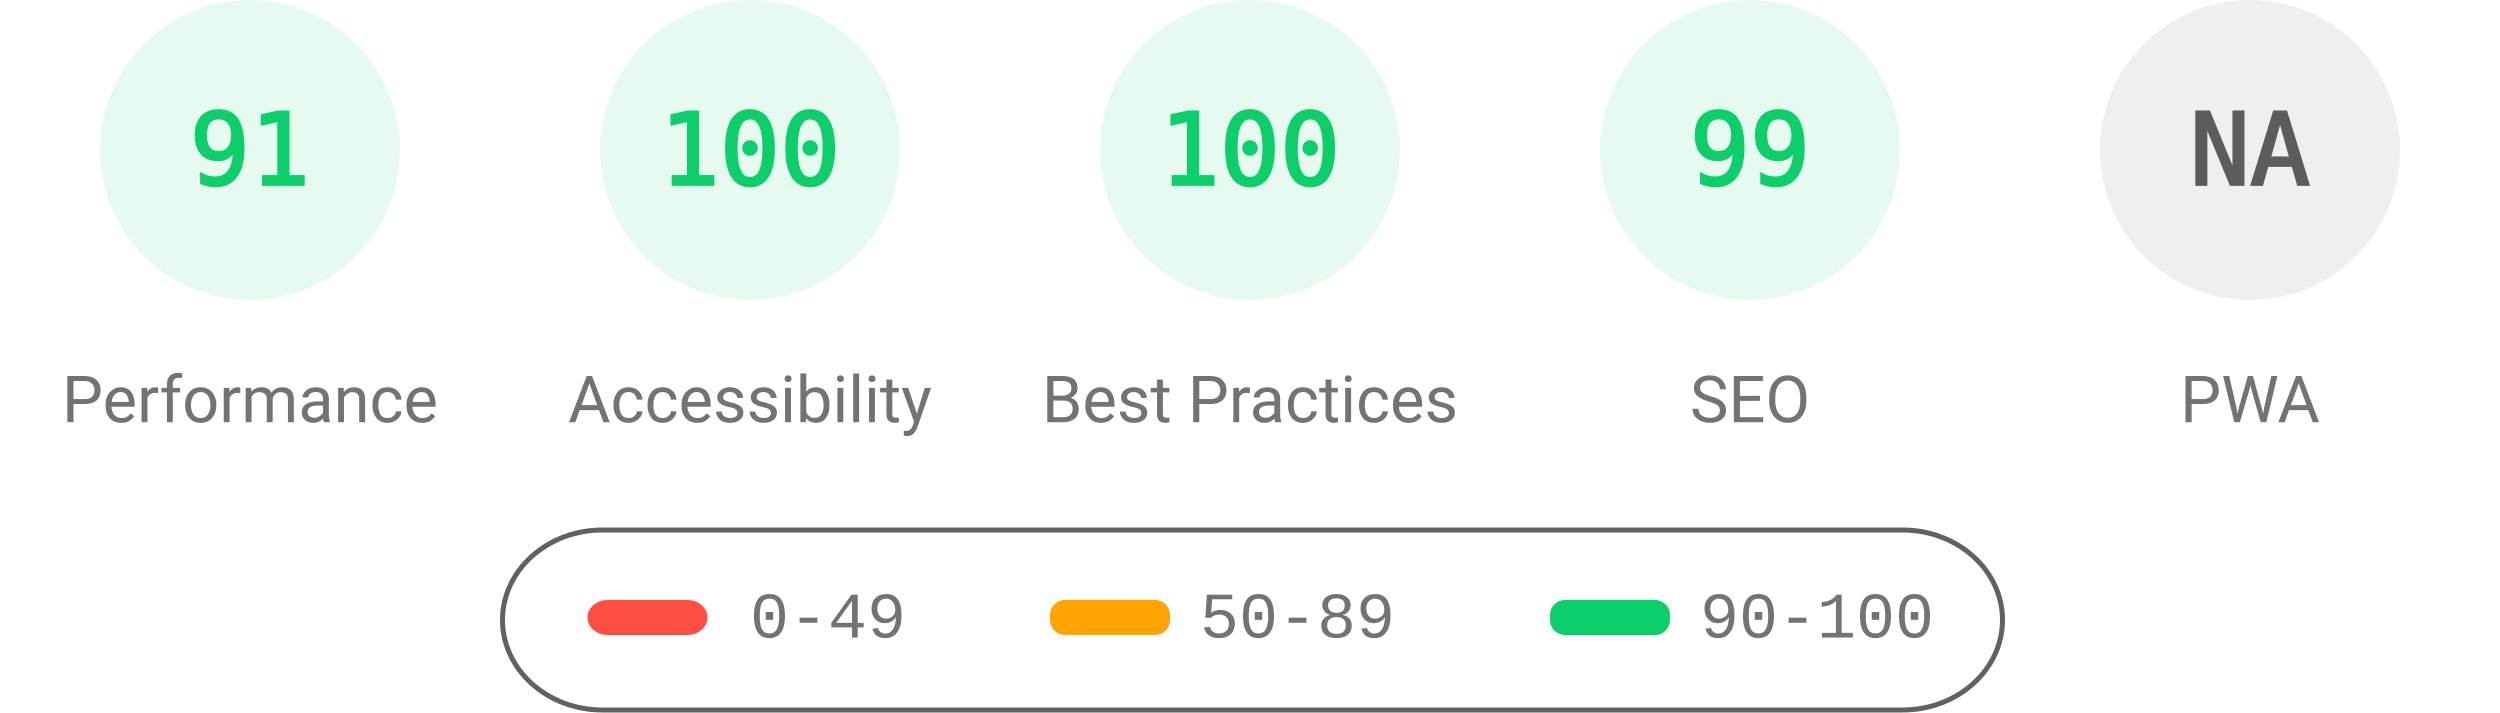
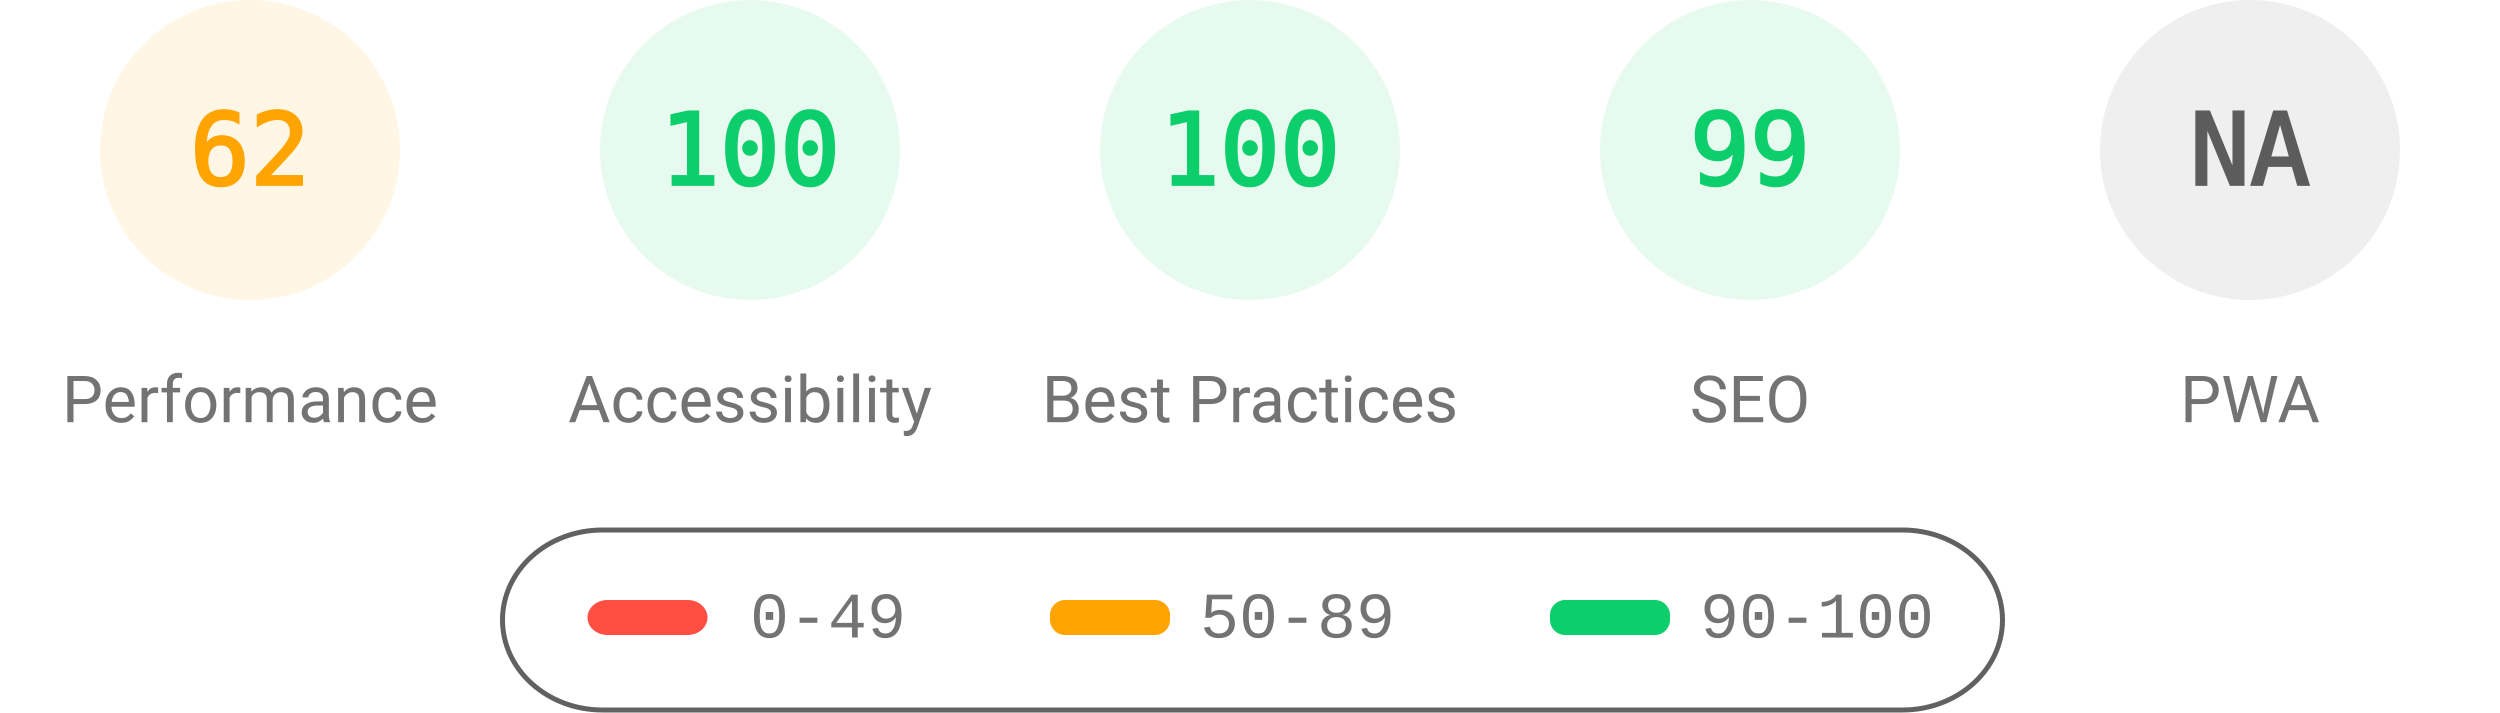
<svg xmlns="http://www.w3.org/2000/svg" fill="none" width="1000" height="285">
  <style>.gauge-base{opacity:.1}.gauge-arc{fill:none;animation-delay:250ms;stroke-linecap:round;transform:rotate(-90deg);transform-origin:100px 60px;animation:load-gauge 1s ease forwards}.guage-text{font-size:40px;font-family:monospace;text-align:center}.guage-red{color:#ff4e42;fill:#ff4e42;stroke:#ff4e42}.guage-orange{color:#ffa400;fill:#ffa400;stroke:#ffa400}.guage-green{color:#0cce6b;fill:#0cce6b;stroke:#0cce6b}.guage-undefined{color:#5c5c5c;fill:#5c5c5c;stroke:#5c5c5c}.guage-title{color:#737373;fill:#737373;stroke:none;font-size:26px;line-height:26px;font-family:Roboto,Halvetica,Arial,sans-serif}@keyframes load-gauge{from{stroke-dasharray:0 352.858}}</style>
-   <svg class="guage-div guage-perf guage-green" viewBox="0 0 200 200" width="200" height="200">
+   <svg class="guage-div guage-perf guage-orange" viewBox="0 0 200 200" width="200" height="200">
    <circle class="gauge-base" r="56" cx="100" cy="60" stroke-width="8" />
-     <circle class="gauge-arc guage-arc-1" r="56" cx="100" cy="60" stroke-width="8" style="stroke-dasharray:320.191,351.858" />
-     <text class="guage-text" x="100" y="60" alignment-baseline="central" dominant-baseline="central" text-anchor="middle">91</text>
+     <circle class="gauge-arc guage-arc-1" r="56" cx="100" cy="60" stroke-width="8" style="stroke-dasharray:218.152,351.858" />
+     <text class="guage-text" x="100" y="60" alignment-baseline="central" dominant-baseline="central" text-anchor="middle">62</text>
    <text class="guage-title" x="100" y="160" alignment-baseline="central" dominant-baseline="central" text-anchor="middle">Performance</text>
  </svg>
  <svg class="guage-div guage-acc guage-green" viewBox="0 0 200 200" width="200" height="200" x="200">
    <circle class="gauge-base" r="56" cx="100" cy="60" stroke-width="8" />
    <circle class="gauge-arc guage-arc-2" r="56" cx="100" cy="60" stroke-width="8" style="stroke-dasharray:351.858,351.858" />
    <text class="guage-text" x="100" y="60" alignment-baseline="central" dominant-baseline="central" text-anchor="middle">100</text>
    <text class="guage-title" x="100" y="160" alignment-baseline="central" dominant-baseline="central" text-anchor="middle">Accessibility</text>
  </svg>
  <svg class="guage-div guage-best guage-green" viewBox="0 0 200 200" width="200" height="200" x="400">
    <circle class="gauge-base" r="56" cx="100" cy="60" stroke-width="8" />
    <circle class="gauge-arc guage-arc-3" r="56" cx="100" cy="60" stroke-width="8" style="stroke-dasharray:351.858,351.858" />
    <text class="guage-text" x="100" y="60" alignment-baseline="central" dominant-baseline="central" text-anchor="middle">100</text>
    <text class="guage-title" x="100" y="160" alignment-baseline="central" dominant-baseline="central" text-anchor="middle">Best Practices</text>
  </svg>
  <svg class="guage-div guage-seo guage-green" viewBox="0 0 200 200" width="200" height="200" x="600">
    <circle class="gauge-base" r="56" cx="100" cy="60" stroke-width="8" />
    <circle class="gauge-arc guage-arc-4" r="56" cx="100" cy="60" stroke-width="8" style="stroke-dasharray:348.339,351.858" />
    <text class="guage-text" x="100" y="60" alignment-baseline="central" dominant-baseline="central" text-anchor="middle">99</text>
    <text class="guage-title" x="100" y="160" alignment-baseline="central" dominant-baseline="central" text-anchor="middle">SEO</text>
  </svg>
  <svg class="guage-div guage-pwa guage-undefined" viewBox="0 0 200 200" width="200" height="200" x="800">
    <circle class="gauge-base" r="56" cx="100" cy="60" stroke-width="8" />
    <circle class="gauge-arc guage-arc-4" r="56" cx="100" cy="60" stroke-width="8" style="stroke-dasharray:351.858,351.858" />
    <text class="guage-text" x="100" y="60" alignment-baseline="central" dominant-baseline="central" text-anchor="middle">NA</text>
    <text class="guage-title" x="100" y="160" alignment-baseline="central" dominant-baseline="central" text-anchor="middle">PWA</text>
  </svg>
  <svg width="604" height="76" x="200" y="210">
    <path fill="none" id="canvas_background" d="M-1-1h604v80H-1z" />
    <rect fill-opacity="0" stroke="#616161" stroke-width="2" rx="40" id="svg_2" height="72" width="600" y="2" x="1" fill="#000" />
    <rect stroke="#000" rx="8" id="svg_3" height="14" width="48" y="30" x="35" stroke-opacity="null" stroke-width="0" fill="#ff4e42" />
    <rect stroke="#000" rx="6" id="svg_4" height="14" width="48" y="30" x="220" stroke-opacity="null" stroke-width="0" fill="#ffa400" />
    <rect stroke="#000" rx="6" id="svg_5" height="14" width="48" y="30" x="420" stroke-opacity="null" stroke-width="0" fill="#0cce6b" />
    <text xml:space="preserve" text-anchor="start" font-family="'Courier New', Courier, monospace" font-size="26" id="svg_6" y="45" x="100" stroke-opacity="null" stroke-width="0" stroke="#000" fill="#737373">0-49</text>
    <text xml:space="preserve" text-anchor="start" font-family="'Courier New', Courier, monospace" font-size="26" id="svg_7" y="45" x="280" stroke-opacity="null" stroke-width="0" stroke="#000" fill="#737373">50-89</text>
    <text xml:space="preserve" text-anchor="start" font-family="'Courier New', Courier, monospace" font-size="26" id="svg_8" y="45" x="480" stroke-opacity="null" stroke-width="0" stroke="#000" fill="#737373">90-100</text>
  </svg>
</svg>
